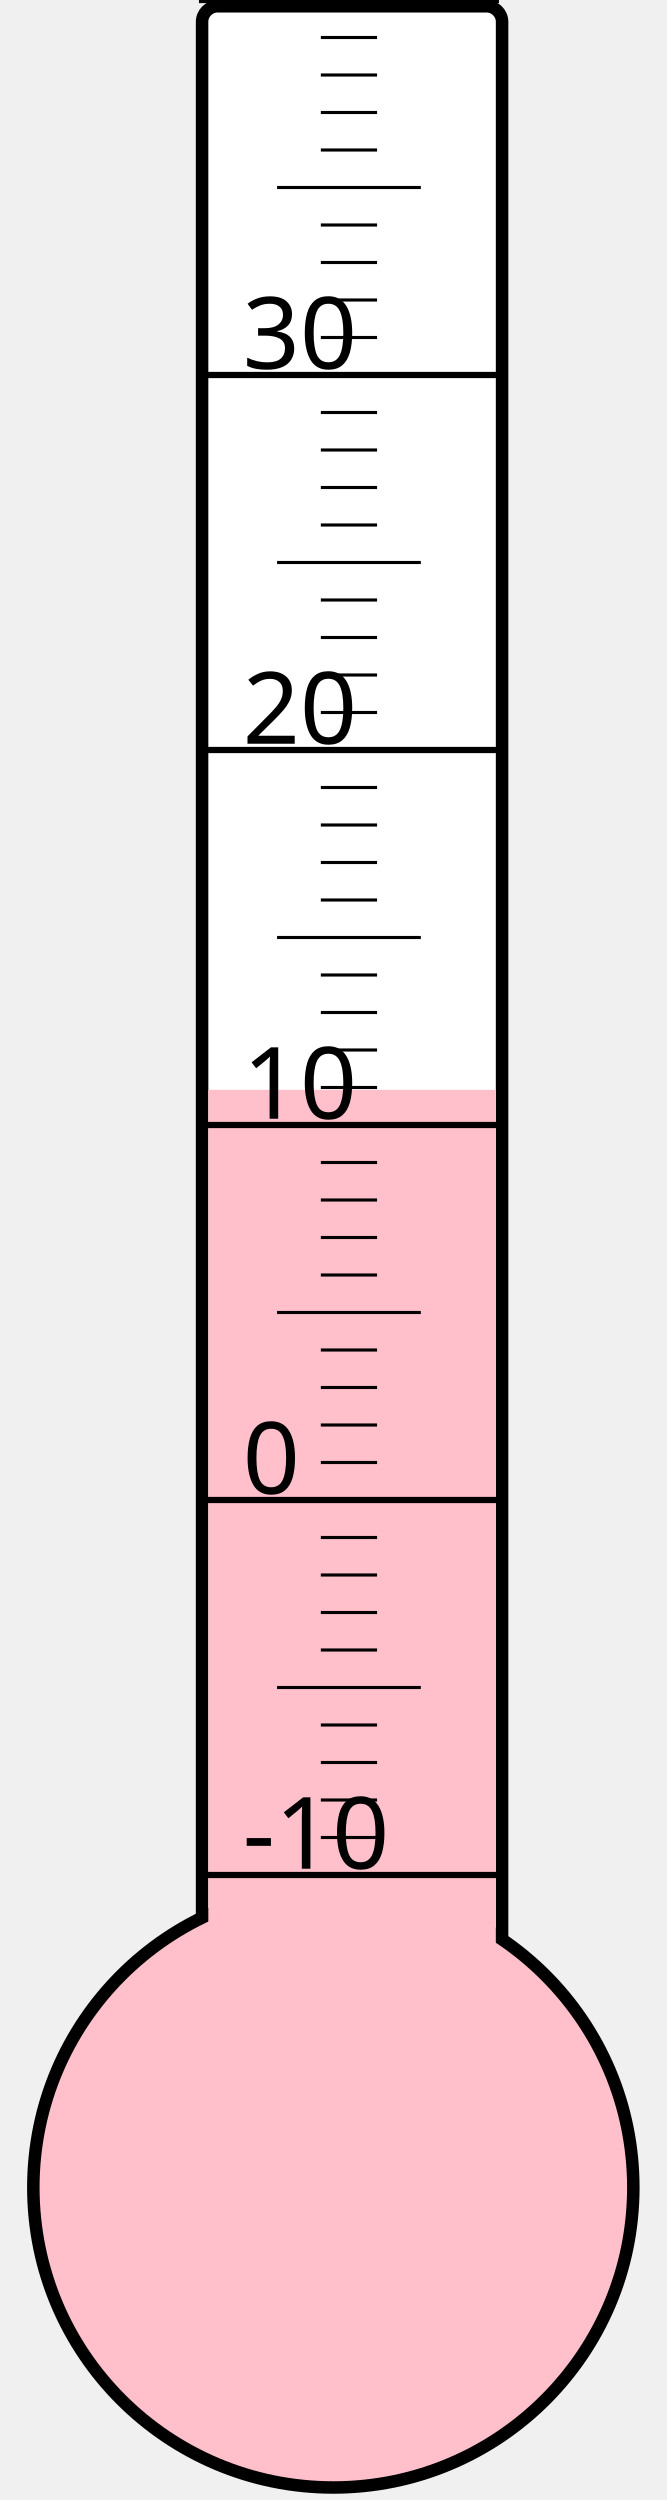
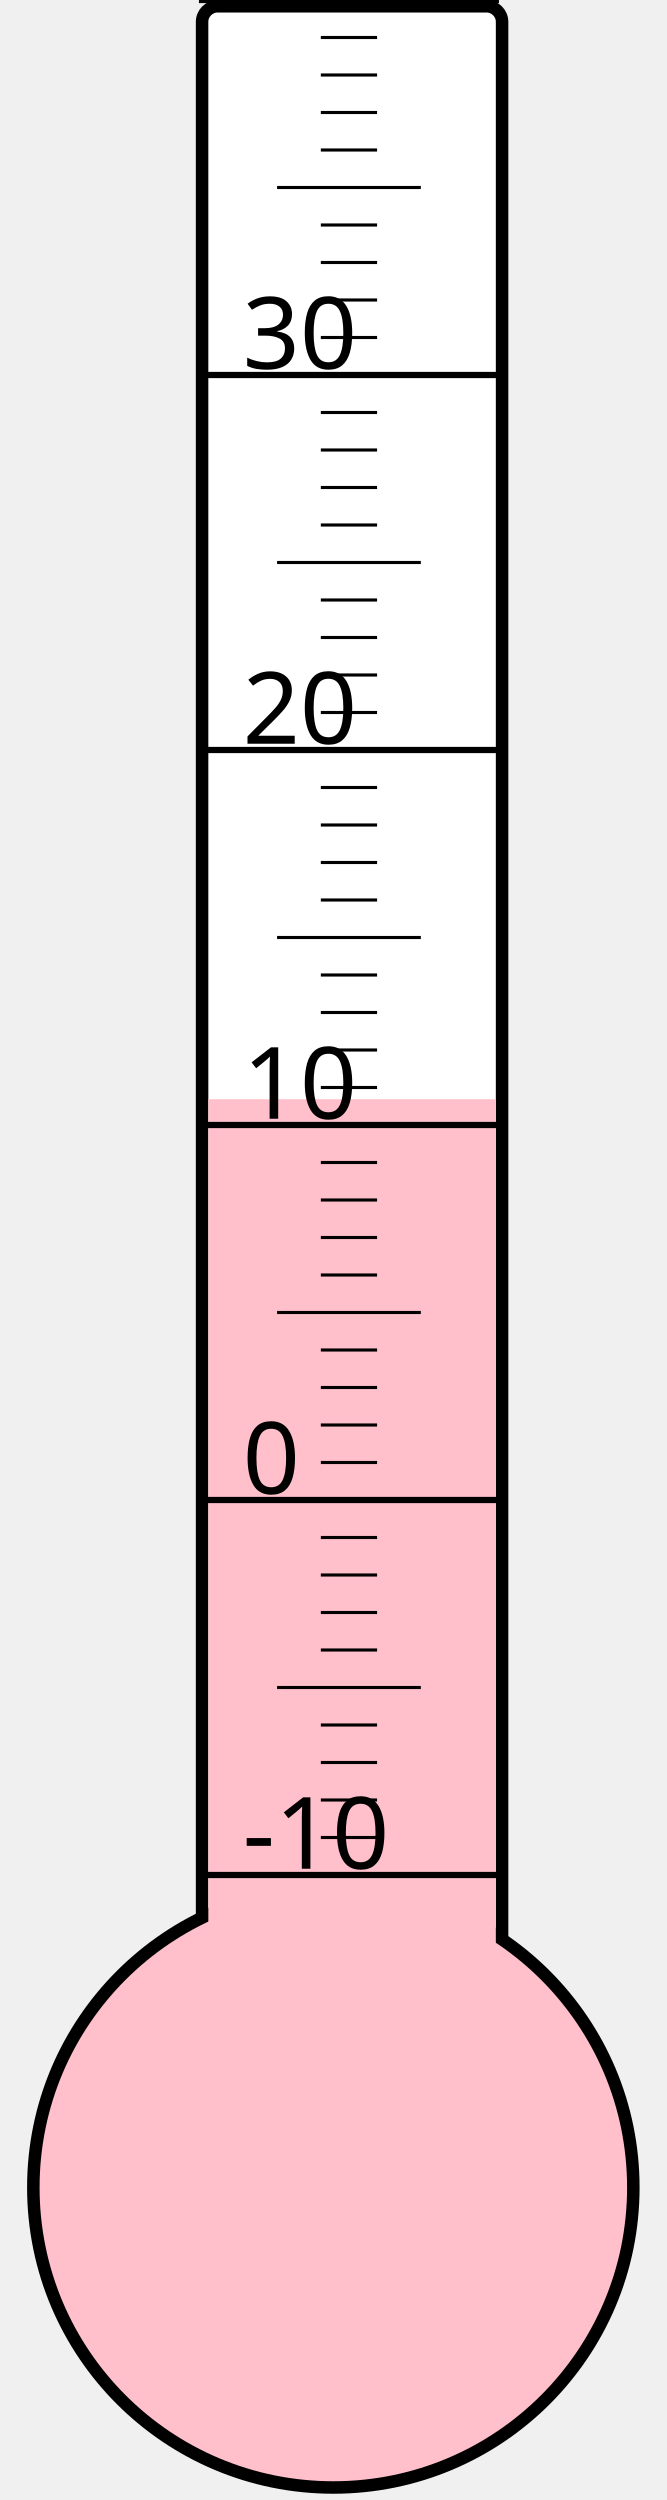
<svg xmlns="http://www.w3.org/2000/svg" width="40px" height="150px" viewBox="0 0 200 800">
  <rect width="200" height="800" x="0" y="0" style="fill: #ffffeb; fill-opacity: 0;" />
  <rect width="96" height="680" x="58" y="2" rx="5" ry="5" style="fill: white; fill-opacity: 1; stroke: black; stroke-width: 4;" />
  <circle cx="100" cy="700" r="96" style="fill: pink; stroke: black; stroke-width: 4;" />
-   <rect width="92" height="351.25" x="60" y="348.75" style="fill: pink; fill-opacity: 1; stroke-width: 0;" />
+   <rect width="92" height="348.25" x="60" y="351.75" style="fill: pink; fill-opacity: 1; stroke-width: 0;" />
  <text x="71" y="598" style="font-family: sans-serif; font-size: 24pt;">-10</text>
  <text x="71" y="478" style="font-family: sans-serif; font-size: 24pt;">0</text>
  <text x="71" y="358" style="font-family: sans-serif; font-size: 24pt;">10</text>
  <text x="71" y="238" style="font-family: sans-serif; font-size: 24pt;">20</text>
  <text x="71" y="118" style="font-family: sans-serif; font-size: 24pt;">30</text>
  <g style="stroke: black;">
    <line x1="57" y1="600" x2="153" y2="600" style="stroke-width: 2;" />
    <line x1="96" y1="588" x2="114" y2="588" style="stroke-width: 1;" />
    <line x1="96" y1="576" x2="114" y2="576" style="stroke-width: 1;" />
    <line x1="96" y1="564" x2="114" y2="564" style="stroke-width: 1;" />
    <line x1="96" y1="552" x2="114" y2="552" style="stroke-width: 1;" />
    <line x1="82" y1="540" x2="128" y2="540" style="stroke-width: 1;" />
    <line x1="96" y1="528" x2="114" y2="528" style="stroke-width: 1;" />
    <line x1="96" y1="516" x2="114" y2="516" style="stroke-width: 1;" />
    <line x1="96" y1="504" x2="114" y2="504" style="stroke-width: 1;" />
    <line x1="96" y1="492" x2="114" y2="492" style="stroke-width: 1;" />
    <line x1="57" y1="480" x2="153" y2="480" style="stroke-width: 2;" />
    <line x1="96" y1="468" x2="114" y2="468" style="stroke-width: 1;" />
    <line x1="96" y1="456" x2="114" y2="456" style="stroke-width: 1;" />
    <line x1="96" y1="444" x2="114" y2="444" style="stroke-width: 1;" />
    <line x1="96" y1="432" x2="114" y2="432" style="stroke-width: 1;" />
    <line x1="82" y1="420" x2="128" y2="420" style="stroke-width: 1;" />
    <line x1="96" y1="408" x2="114" y2="408" style="stroke-width: 1;" />
    <line x1="96" y1="396" x2="114" y2="396" style="stroke-width: 1;" />
    <line x1="96" y1="384" x2="114" y2="384" style="stroke-width: 1;" />
    <line x1="96" y1="372" x2="114" y2="372" style="stroke-width: 1;" />
    <line x1="57" y1="360" x2="153" y2="360" style="stroke-width: 2;" />
    <line x1="96" y1="348" x2="114" y2="348" style="stroke-width: 1;" />
    <line x1="96" y1="336" x2="114" y2="336" style="stroke-width: 1;" />
    <line x1="96" y1="324" x2="114" y2="324" style="stroke-width: 1;" />
    <line x1="96" y1="312" x2="114" y2="312" style="stroke-width: 1;" />
    <line x1="82" y1="300" x2="128" y2="300" style="stroke-width: 1;" />
    <line x1="96" y1="288" x2="114" y2="288" style="stroke-width: 1;" />
    <line x1="96" y1="276" x2="114" y2="276" style="stroke-width: 1;" />
    <line x1="96" y1="264" x2="114" y2="264" style="stroke-width: 1;" />
    <line x1="96" y1="252" x2="114" y2="252" style="stroke-width: 1;" />
    <line x1="57" y1="240" x2="153" y2="240" style="stroke-width: 2;" />
    <line x1="96" y1="228" x2="114" y2="228" style="stroke-width: 1;" />
    <line x1="96" y1="216" x2="114" y2="216" style="stroke-width: 1;" />
    <line x1="96" y1="204" x2="114" y2="204" style="stroke-width: 1;" />
    <line x1="96" y1="192" x2="114" y2="192" style="stroke-width: 1;" />
    <line x1="82" y1="180" x2="128" y2="180" style="stroke-width: 1;" />
    <line x1="96" y1="168" x2="114" y2="168" style="stroke-width: 1;" />
    <line x1="96" y1="156" x2="114" y2="156" style="stroke-width: 1;" />
    <line x1="96" y1="144" x2="114" y2="144" style="stroke-width: 1;" />
    <line x1="96" y1="132" x2="114" y2="132" style="stroke-width: 1;" />
    <line x1="57" y1="120" x2="153" y2="120" style="stroke-width: 2;" />
    <line x1="96" y1="108" x2="114" y2="108" style="stroke-width: 1;" />
    <line x1="96" y1="96" x2="114" y2="96" style="stroke-width: 1;" />
    <line x1="96" y1="84" x2="114" y2="84" style="stroke-width: 1;" />
    <line x1="96" y1="72" x2="114" y2="72" style="stroke-width: 1;" />
    <line x1="82" y1="60" x2="128" y2="60" style="stroke-width: 1;" />
    <line x1="96" y1="48" x2="114" y2="48" style="stroke-width: 1;" />
    <line x1="96" y1="36" x2="114" y2="36" style="stroke-width: 1;" />
    <line x1="96" y1="24" x2="114" y2="24" style="stroke-width: 1;" />
    <line x1="96" y1="12" x2="114" y2="12" style="stroke-width: 1;" />
    <line x1="57" y1="0" x2="153" y2="0" style="stroke-width: 2;" />
  </g>
</svg>
